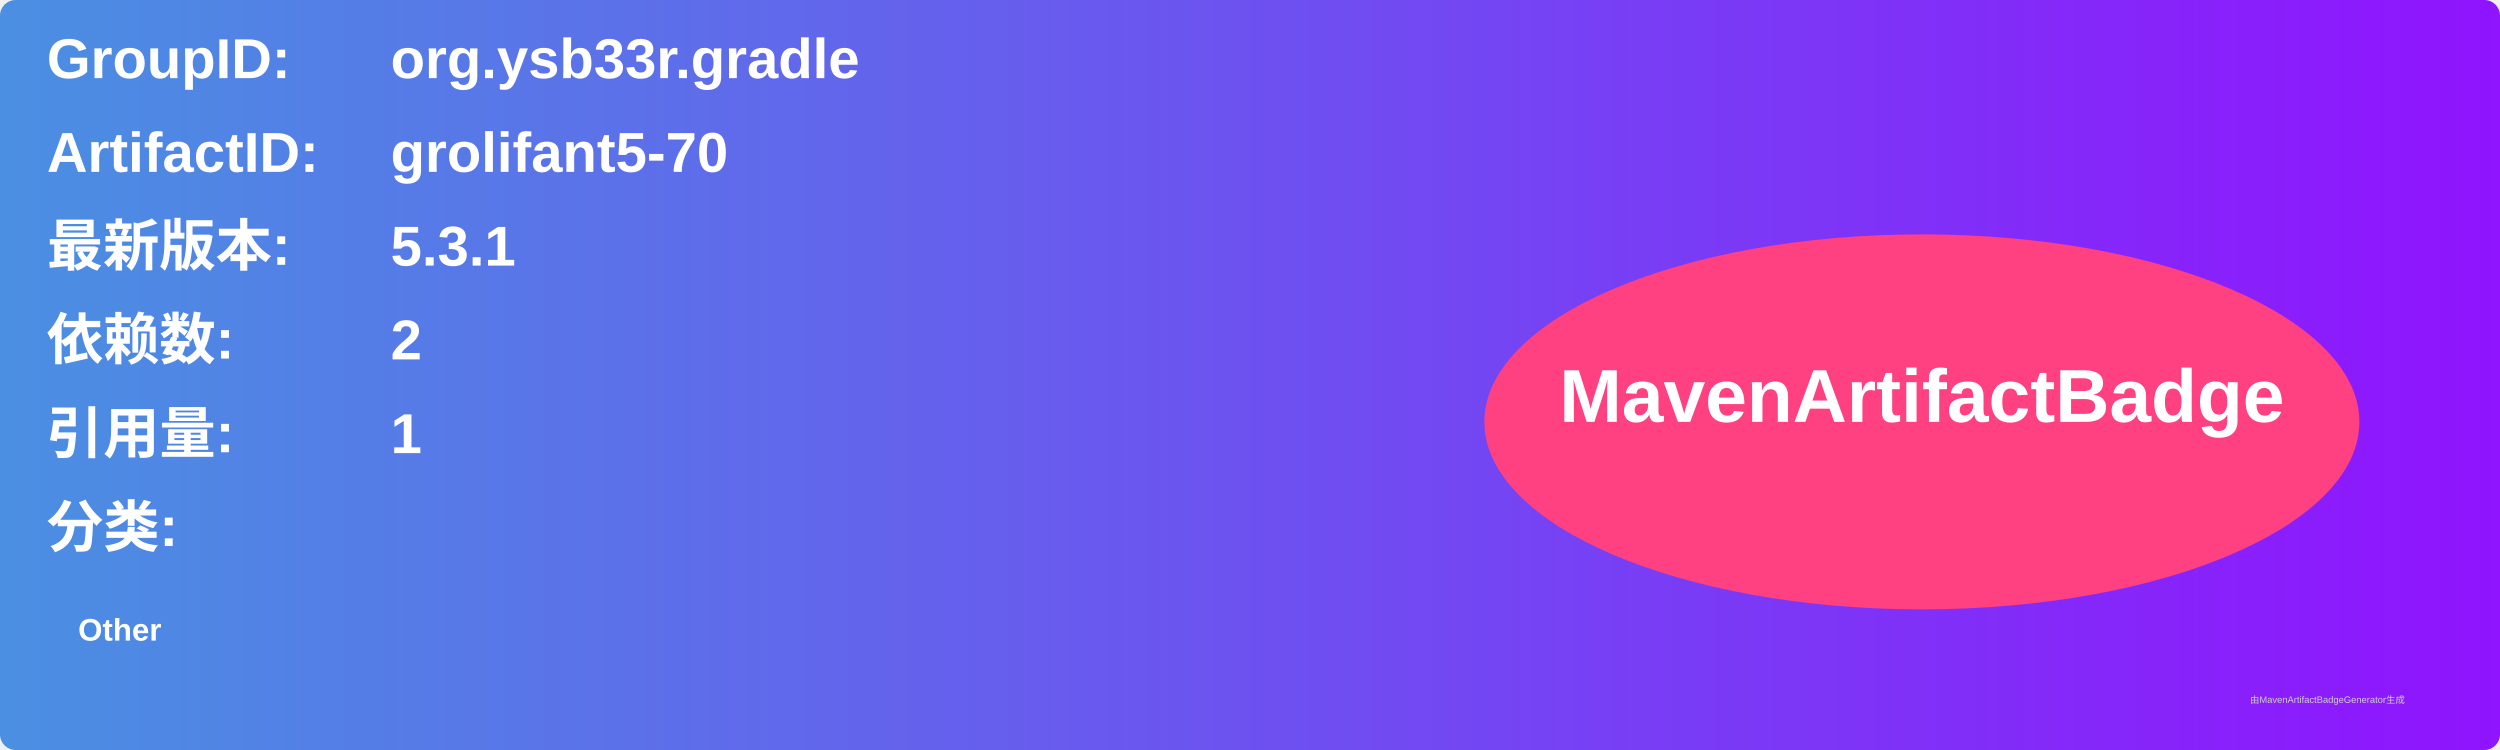
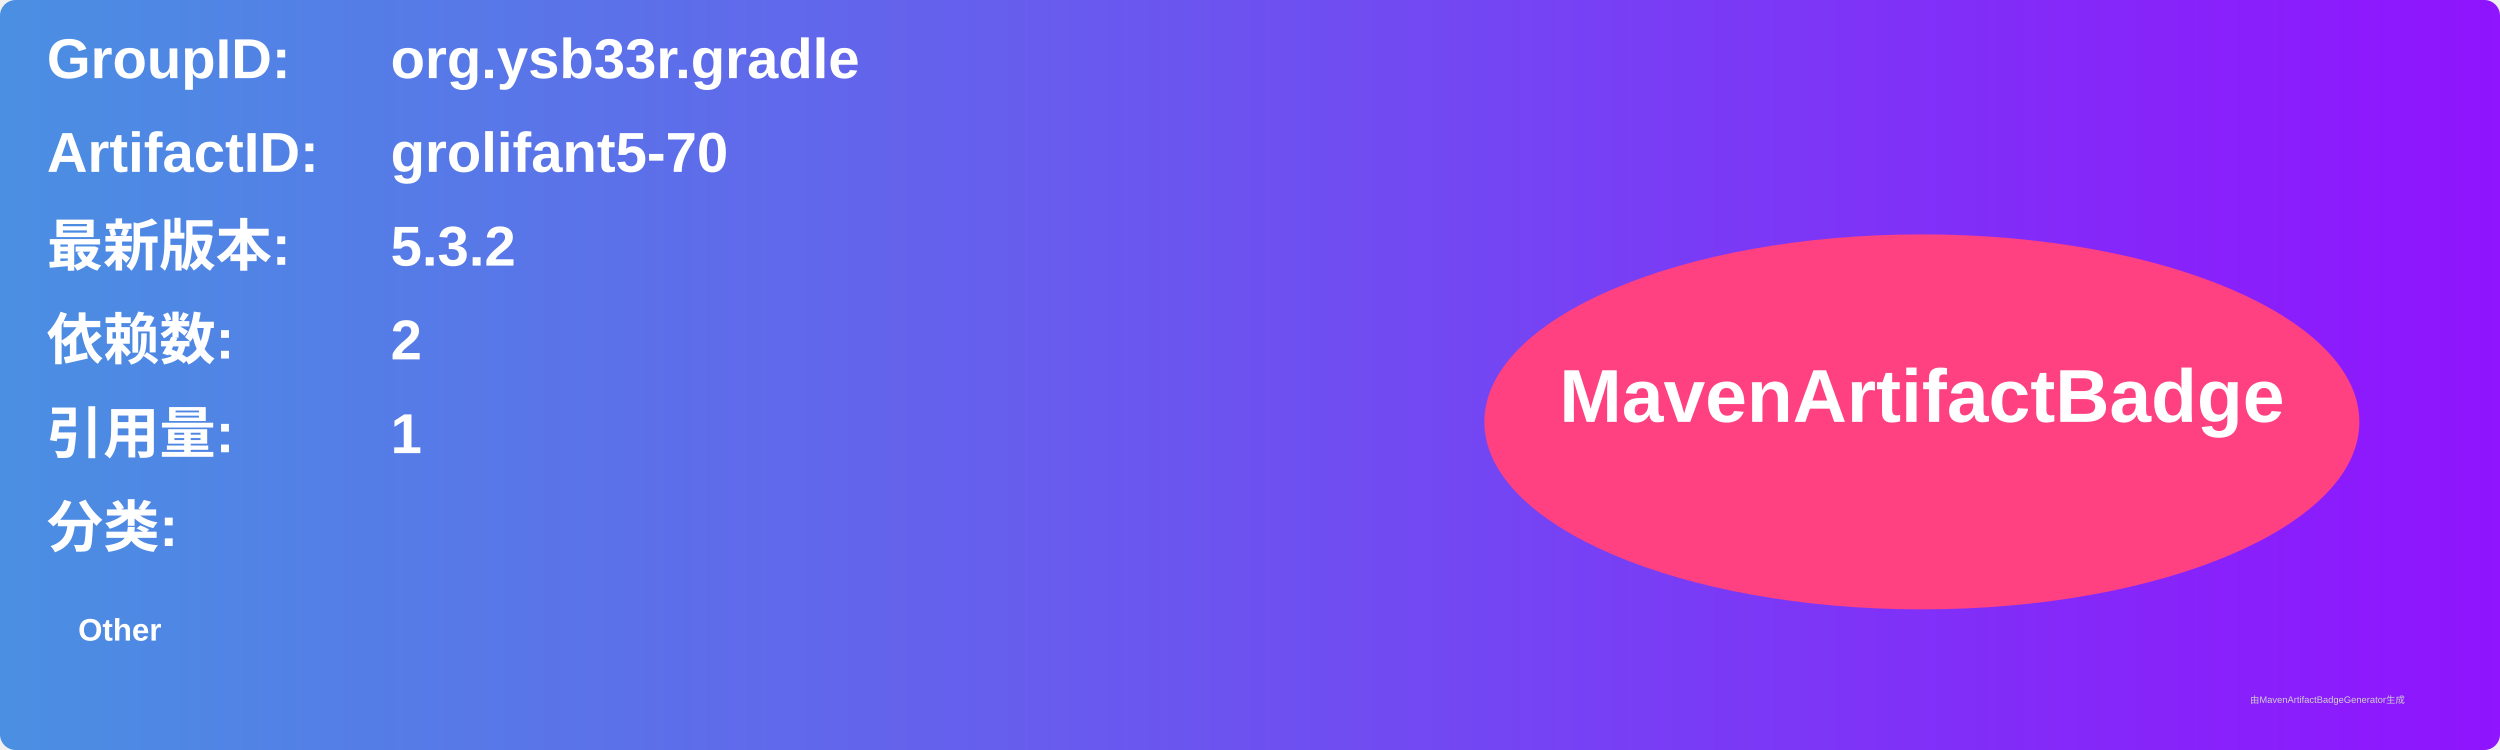
<svg xmlns="http://www.w3.org/2000/svg" width="800" height="240" viewBox="0 0 800 240">
  <linearGradient id="grad" x1="0%" y1="0%" x2="100%" y2="0%">
    <stop offset="0%" stop-color="#4a90e2" />
    <stop offset="100%" stop-color="#9013fe" />
  </linearGradient>
  <rect width="100%" height="100%" rx="5" ry="5" fill="url(#grad)" />
  <g transform="translate(15, 15)">
    <text x="0" y="10" font-family="Arial" font-size="18" fill="white" font-weight="bold" width="260">GroupID:</text>
    <text x="110" y="10" font-family="Arial" font-size="18" fill="white" font-weight="bold" width="460">org.ysb33r.gradle</text>
    <text x="0" y="40" font-family="Arial" font-size="18" fill="white" font-weight="bold" width="260">ArtifactID:</text>
    <text x="110" y="40" font-family="Arial" font-size="18" fill="white" font-weight="bold" width="460">grolifant5-70</text>
    <text x="0" y="70" font-family="Arial" font-size="18" fill="white" font-weight="bold">最新版本:</text>
    <text x="110" y="70" font-family="Arial" font-size="18" fill="white" font-weight="bold">
-       <tspan font-weight="bold">5.3.1</tspan>
+       <tspan font-weight="bold">5.3.2</tspan>
    </text>
    <text x="0" y="100" font-family="Arial" font-size="18" fill="white" font-weight="bold">依赖数: </text>
    <text x="110" y="100" font-family="Arial" font-size="18" fill="white">
      <tspan font-weight="bold">2</tspan>
    </text>
    <text x="0" y="130" font-family="Arial" font-size="18" fill="white" font-weight="bold">引用量: </text>
    <text x="110" y="130" font-family="Arial" font-size="18" fill="white">
      <tspan font-weight="bold">1</tspan>
    </text>
    <text x="0" y="160" font-family="Arial" font-size="18" fill="white" font-weight="bold">分类:</text>
    <text x="10" y="190" font-family="Arial" font-size="10" fill="white">
      <tspan font-weight="bold">Other</tspan>
    </text>
    <ellipse cx="600" cy="120" rx="140" ry="60" fill="#ff4081" />
    <text x="600" y="120" text-anchor="middle" font-family="Arial" font-size="24" fill="white" font-weight="bold">MavenArtifactBadge</text>
  </g>
  <text x="720" y="225" font-family="Arial" font-size="3" fill="#d0d0d0">由MavenArtifactBadgeGenerator生成</text>
</svg>
